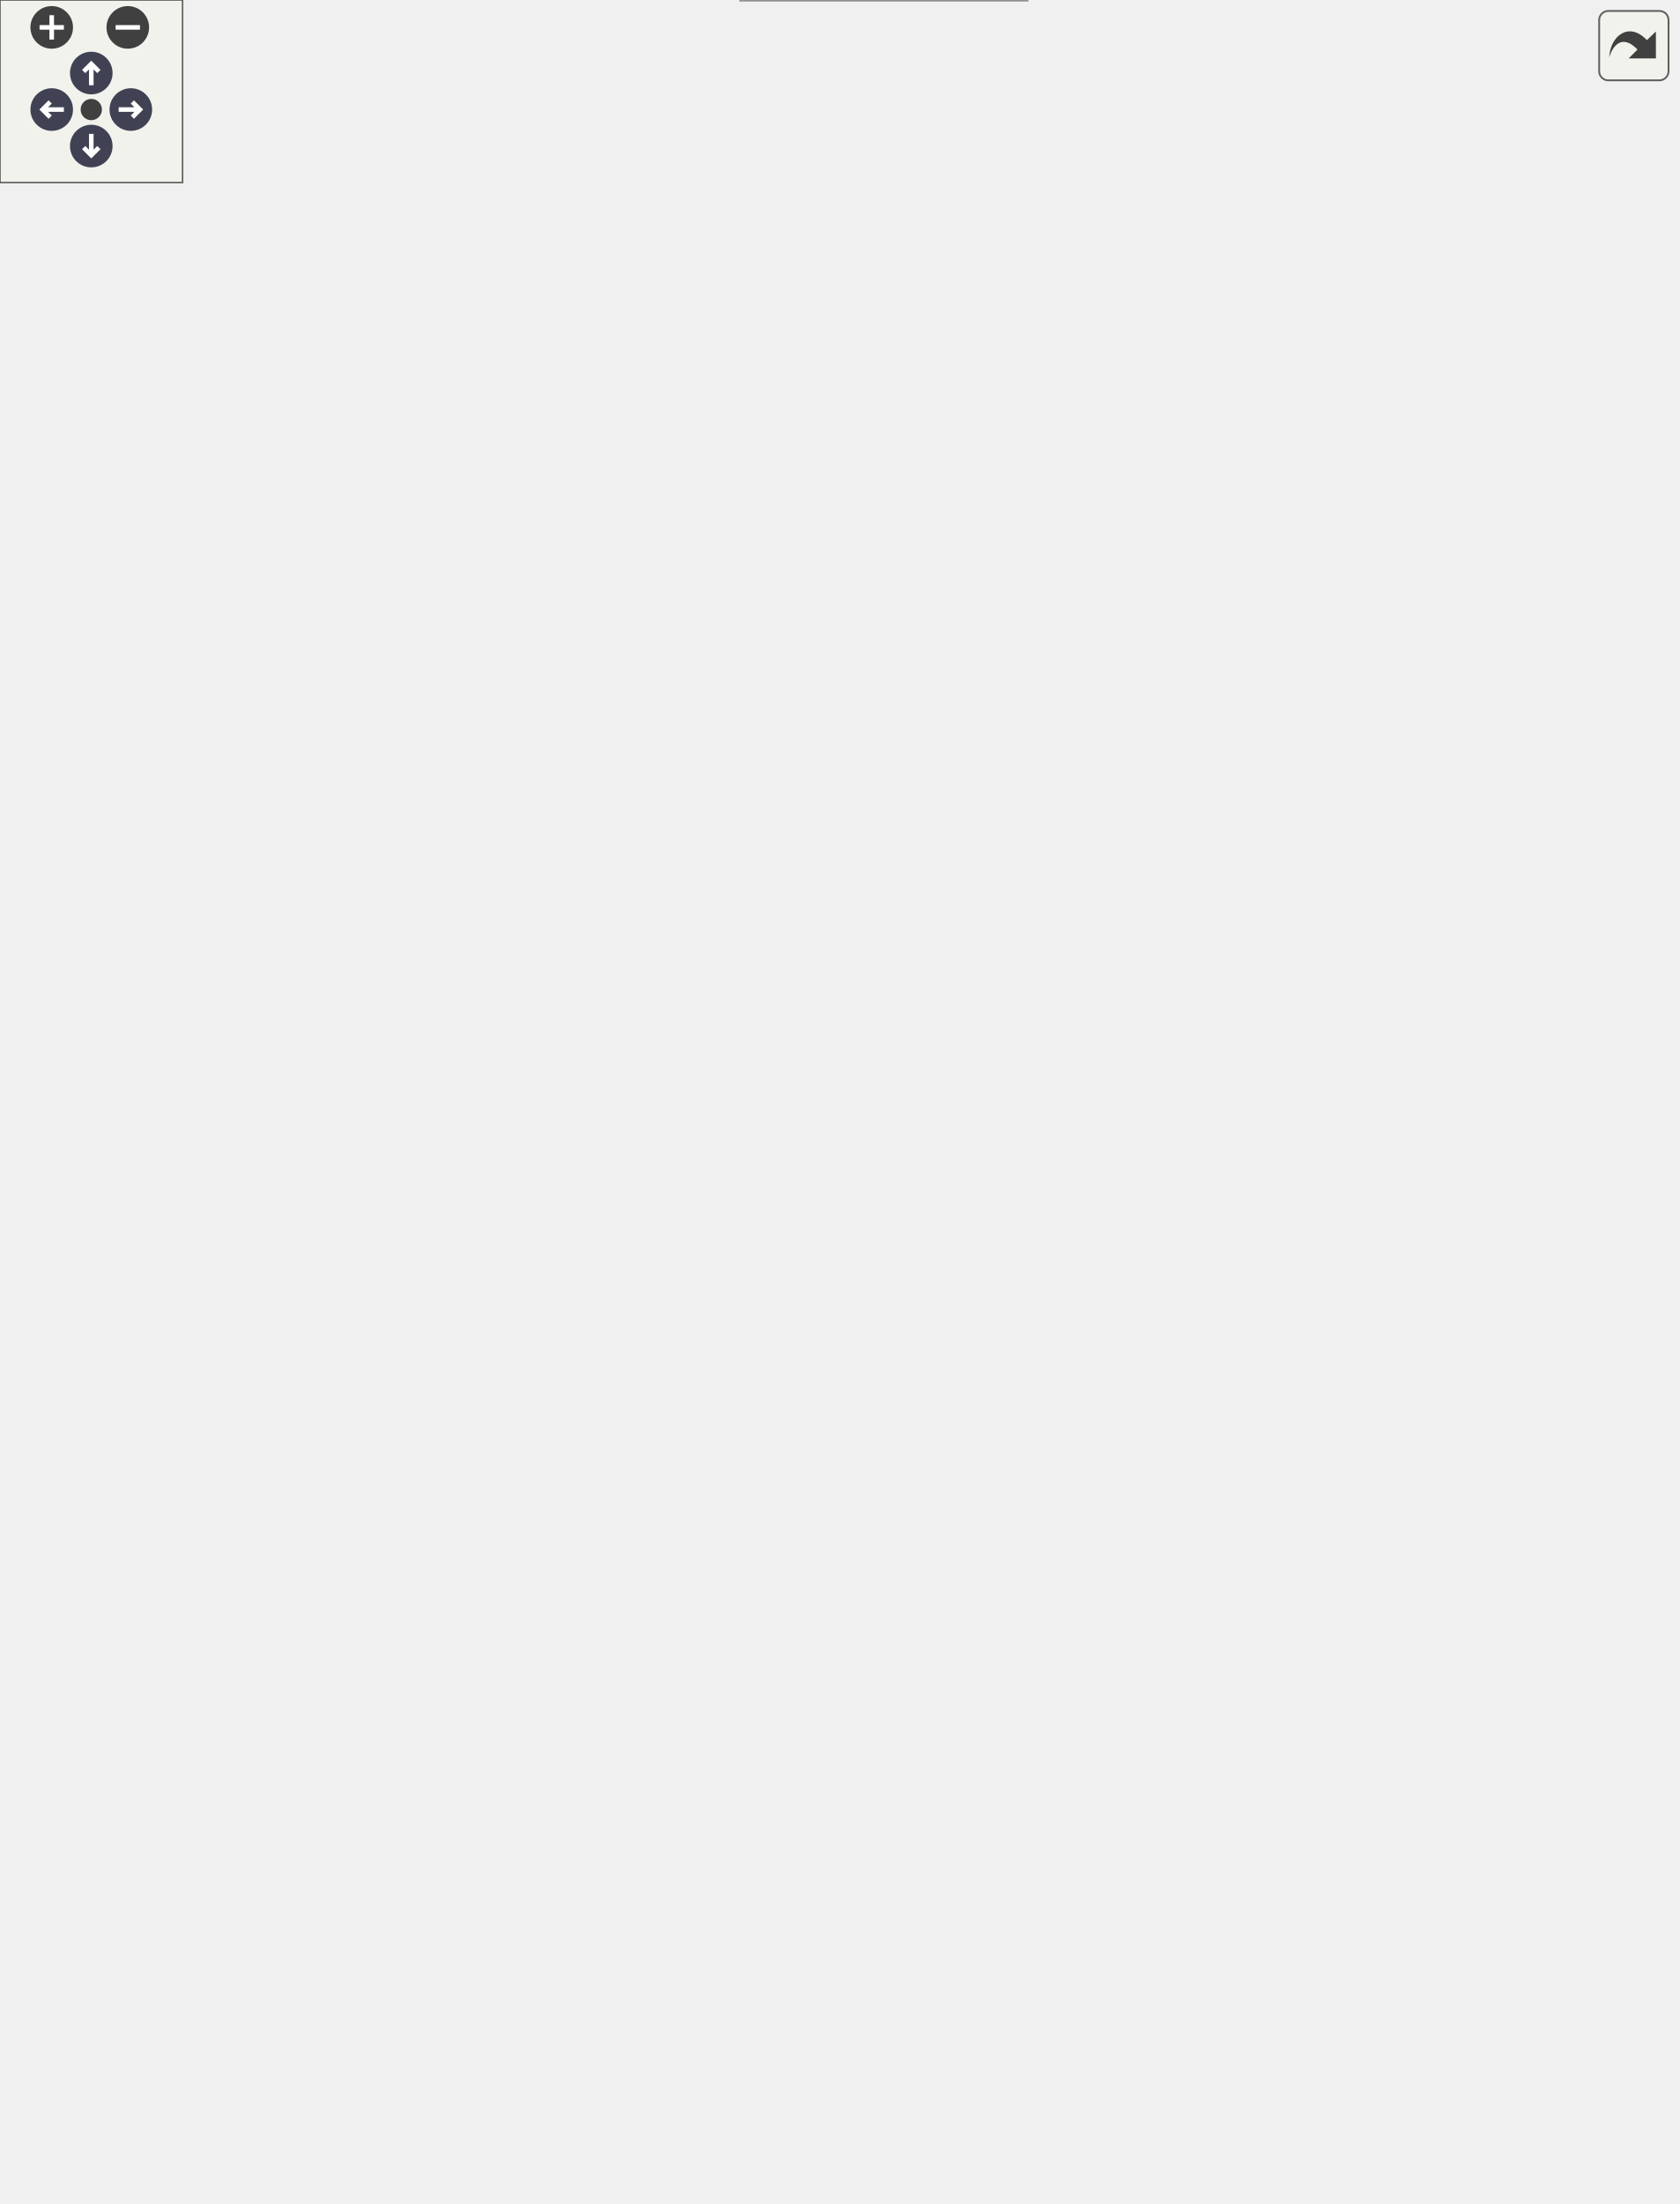
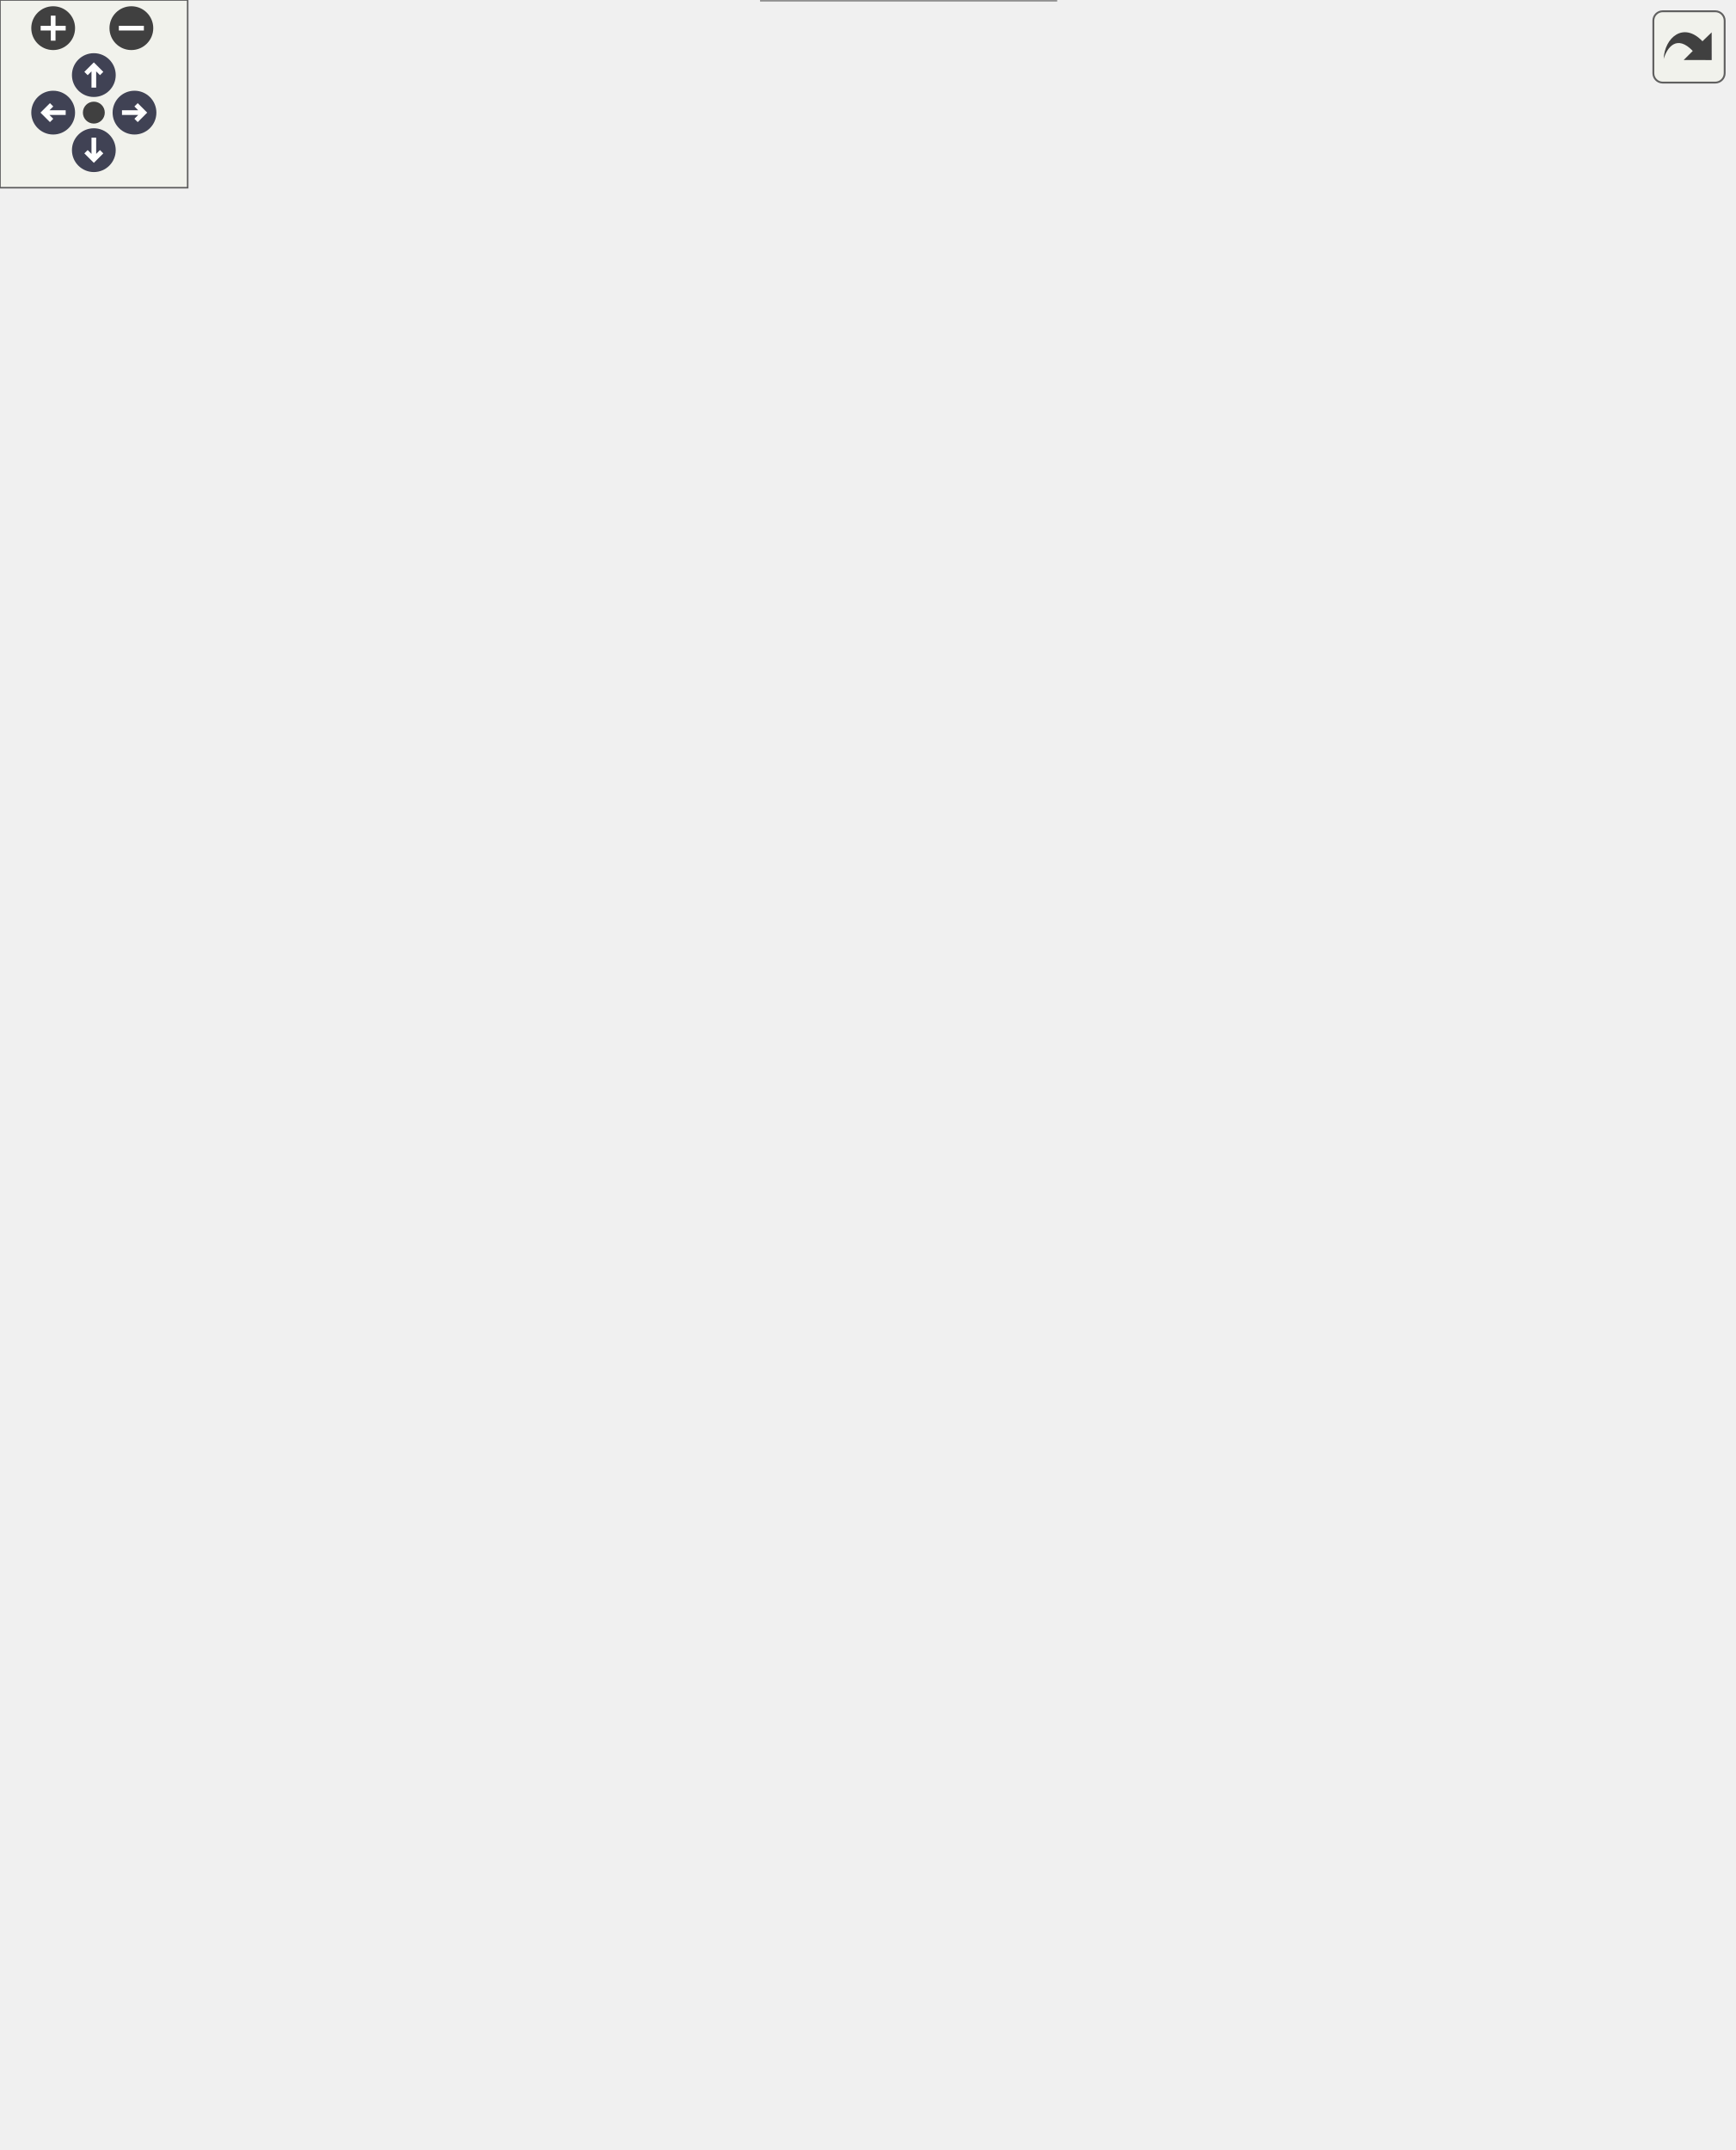
<svg xmlns="http://www.w3.org/2000/svg" xmlns:xlink="http://www.w3.org/1999/xlink" id="main" version="1.1" xml:space="preserve">
  <style type="text/css">
.node, .edge {opacity: 0.7;}
.node.selected, .edge.selected {opacity: 1;}
.edge:hover path { stroke: red; }
.edge:hover polygon { stroke: red; fill: red; }
</style>
  <defs>
    <circle id="rim" cx="0" cy="0" r="7" />
    <circle id="rim2" cx="0" cy="0" r="3.5" />
    <g id="zoomPlus">
      <use xlink:href="#rim" fill="#404040">
        <set attributeName="fill" to="#808080" begin="zoomplus.mouseover" end="zoomplus.mouseout" />
      </use>
      <path d="M-4,0h8M0,-4v8" fill="none" stroke="white" stroke-width="1.5" pointer-events="none" />
    </g>
    <g id="zoomMin">
      <use xlink:href="#rim" fill="#404040">
        <set attributeName="fill" to="#808080" begin="zoomminus.mouseover" end="zoomminus.mouseout" />
      </use>
      <path d="M-4,0h8" fill="none" stroke="white" stroke-width="1.5" pointer-events="none" />
    </g>
    <g id="arrowUp" transform="translate(30 24)">
      <use xlink:href="#rim" />
      <path pointer-events="none" fill="none" stroke="white" stroke-width="1.5" d="M0,-3.0v7 M-2.5,-0.5L0,-3.0L2.5,-0.5" />
    </g>
    <g id="arrowRight" transform="rotate(90) translate(36 -43)">
      <use xlink:href="#rim" />
      <path pointer-events="none" fill="none" stroke="white" stroke-width="1.5" d="M0,-3.0v7 M-2.5,-0.5L0,-3.0L2.5,-0.5" />
    </g>
    <g id="arrowDown" transform="rotate(180) translate(-30 -48)">
      <use xlink:href="#rim" />
      <path pointer-events="none" fill="none" stroke="white" stroke-width="1.5" d="M0,-3.0v7 M-2.5,-0.5L0,-3.0L2.5,-0.5" />
    </g>
    <g id="arrowLeft" transform="rotate(270) translate(-36 17)">
      <use xlink:href="#rim" />
      <path pointer-events="none" fill="none" stroke="white" stroke-width="1.5" d="M0,-3.0v7 M-2.5,-0.5L0,-3.0L2.5,-0.5" />
    </g>
    <g id="resetDef">
      <use xlink:href="#rim2" fill="#404040">
        <set attributeName="fill" to="#808080" begin="reset.mouseover" end="reset.mouseout" />
      </use>
    </g>
  </defs>
  <svg id="graph" class="graph">
    <g id="viewport">
      <g id="Node000001" class="node">
        <g id="a_Node000001">
          <a xlink:title="Maps data using a consistent constraint.">
-             <polygon fill="#999999" stroke="#666666" points="179,-357.5 0,-357.5 0,-327.5 179,-327.5 179,-357.5" />
-             <text text-anchor="start" x="8" y="-345.5" font-family="Helvetica,sans-Serif" font-size="10.00">precice::mapping::Radial</text>
-             <text text-anchor="middle" x="89.5" y="-334.5" font-family="Helvetica,sans-Serif" font-size="10.00">BasisFctMapping::mapConsistent</text>
+             <polygon fill="#999999" stroke="#666666" points="179,-344.5 0,-344.5 0,-314.5 179,-314.5 179,-344.5" />
+             <text text-anchor="start" x="8" y="-332.5" font-family="Helvetica,sans-Serif" font-size="10.00">precice::mapping::Radial</text>
+             <text text-anchor="middle" x="89.5" y="-321.5" font-family="Helvetica,sans-Serif" font-size="10.00">BasisFctMapping::mapConsistent</text>
          </a>
        </g>
      </g>
      <g id="Node000002" class="node">
        <g id="a_Node000002">
          <a xlink:href="classprecice_1_1utils_1_1IntraComm.html#a557db722e7bfe5d237d0e7ed51851a44" target="_top" xlink:title="Returns an iterable range over salve ranks [1, _size)">
-             <polygon fill="white" stroke="#666666" points="360.5,-663.5 220.5,-663.5 220.5,-633.5 360.5,-633.5 360.5,-663.5" />
-             <text text-anchor="start" x="228.5" y="-651.5" font-family="Helvetica,sans-Serif" font-size="10.00">precice::utils::IntraComm</text>
-             <text text-anchor="middle" x="290.5" y="-640.5" font-family="Helvetica,sans-Serif" font-size="10.00">::allSecondaryRanks</text>
+             <polygon fill="white" stroke="#666666" points="360.5,-626.5 220.5,-626.5 220.5,-596.5 360.5,-596.5 360.5,-626.5" />
+             <text text-anchor="start" x="228.5" y="-614.5" font-family="Helvetica,sans-Serif" font-size="10.00">precice::utils::IntraComm</text>
+             <text text-anchor="middle" x="290.5" y="-603.5" font-family="Helvetica,sans-Serif" font-size="10.00">::allSecondaryRanks</text>
          </a>
        </g>
      </g>
      <g id="edge1_Node000001_Node000002" class="edge">
        <g id="a_edge1_Node000001_Node000002">
          <a xlink:title=" ">
-             <path fill="none" stroke="#63b8ff" d="M92.74,-357.57C100.5,-404.32 130.51,-548.38 215,-624.5 216.32,-625.69 217.7,-626.82 219.12,-627.89" />
-             <polygon fill="#63b8ff" stroke="#63b8ff" points="217.48,-630.99 227.78,-633.45 221.26,-625.1 217.48,-630.99" />
+             <path fill="none" stroke="#63b8ff" d="M93.42,-344.54C102.76,-388.62 136.05,-518.75 215,-587.5 216.34,-588.67 217.73,-589.77 219.18,-590.83" />
+             <polygon fill="#63b8ff" stroke="#63b8ff" points="217.58,-593.96 227.91,-596.31 221.3,-588.03 217.58,-593.96" />
          </a>
        </g>
      </g>
      <g id="Node000003" class="node">
        <g id="a_Node000003">
          <a target="_parent" xlink:href="http://en.cppreference.com/w/cpp/container/vector/at.html#" xlink:title=" ">
-             <polygon fill="white" stroke="#666666" points="332.5,-615 248.5,-615 248.5,-596 332.5,-596 332.5,-615" />
-             <text text-anchor="middle" x="290.5" y="-603" font-family="Helvetica,sans-Serif" font-size="10.00">std::vector::at</text>
+             <polygon fill="white" stroke="#666666" points="332.5,-578 248.5,-578 248.5,-559 332.5,-559 332.5,-578" />
+             <text text-anchor="middle" x="290.5" y="-566" font-family="Helvetica,sans-Serif" font-size="10.00">std::vector::at</text>
          </a>
        </g>
      </g>
      <g id="edge2_Node000001_Node000003" class="edge">
        <g id="a_edge2_Node000001_Node000003">
          <a xlink:title=" ">
-             <path fill="none" stroke="#63b8ff" d="M93.57,-357.68C103.13,-400.9 136.58,-525.52 215,-587.5 221.83,-592.9 230.03,-596.71 238.46,-599.4" />
-             <polygon fill="#63b8ff" stroke="#63b8ff" points="237.82,-602.85 248.39,-602.06 239.64,-596.09 237.82,-602.85" />
+             <path fill="none" stroke="#63b8ff" d="M94.45,-344.65C105.76,-384.96 142.29,-495.52 215,-550.5 221.87,-555.69 230.02,-559.41 238.37,-562.06" />
+             <polygon fill="#63b8ff" stroke="#63b8ff" points="237.63,-565.49 248.2,-564.72 239.46,-558.73 237.63,-565.49" />
          </a>
        </g>
      </g>
      <g id="Node000004" class="node">
        <g id="a_Node000004">
          <a target="_parent" xlink:href="http://en.cppreference.com/w/cpp/container/vector/begin.html#" xlink:title=" ">
-             <polygon fill="white" stroke="#666666" points="341,-578 240,-578 240,-559 341,-559 341,-578" />
-             <text text-anchor="middle" x="290.5" y="-566" font-family="Helvetica,sans-Serif" font-size="10.00">std::vector::begin</text>
+             <polygon fill="white" stroke="#666666" points="341,-541 240,-541 240,-522 341,-522 341,-541" />
+             <text text-anchor="middle" x="290.5" y="-529" font-family="Helvetica,sans-Serif" font-size="10.00">std::vector::begin</text>
          </a>
        </g>
      </g>
      <g id="edge3_Node000001_Node000004" class="edge">
        <g id="a_edge3_Node000001_Node000004">
          <a xlink:title=" ">
-             <path fill="none" stroke="#63b8ff" d="M94.99,-357.61C107.29,-396.25 145.33,-499.25 215,-550.5 219.56,-553.85 224.65,-556.59 229.98,-558.82" />
-             <polygon fill="#63b8ff" stroke="#63b8ff" points="229.17,-562.24 239.77,-562.31 231.53,-555.65 229.17,-562.24" />
+             <path fill="none" stroke="#63b8ff" d="M96.24,-344.68C110.48,-380.2 150.98,-469.09 215,-513.5 219.58,-516.68 224.65,-519.29 229.94,-521.45" />
+             <polygon fill="#63b8ff" stroke="#63b8ff" points="229.02,-524.84 239.62,-524.86 231.35,-518.24 229.02,-524.84" />
          </a>
        </g>
      </g>
      <g id="Node000005" class="node">
        <g id="a_Node000005">
          <a target="_parent" xlink:href="http://en.cppreference.com/w/cpp/algorithm/copy.html#" xlink:title=" ">
-             <polygon fill="white" stroke="#666666" points="321,-541 260,-541 260,-522 321,-522 321,-541" />
-             <text text-anchor="middle" x="290.5" y="-529" font-family="Helvetica,sans-Serif" font-size="10.00">std::copy</text>
+             <polygon fill="white" stroke="#666666" points="321,-504 260,-504 260,-485 321,-485 321,-504" />
+             <text text-anchor="middle" x="290.5" y="-492" font-family="Helvetica,sans-Serif" font-size="10.00">std::copy</text>
          </a>
        </g>
      </g>
      <g id="edge4_Node000001_Node000005" class="edge">
        <g id="a_edge4_Node000001_Node000005">
          <a xlink:title=" ">
-             <path fill="none" stroke="#63b8ff" d="M97,-357.61C112.3,-391.27 153.94,-472.68 215,-513.5 225.18,-520.31 237.67,-524.55 249.49,-527.18" />
-             <polygon fill="#63b8ff" stroke="#63b8ff" points="249.16,-530.68 259.64,-529.11 250.47,-523.81 249.16,-530.68" />
+             <path fill="none" stroke="#63b8ff" d="M98.88,-344.73C116.31,-374.9 159.49,-442.27 215,-476.5 225.42,-482.93 237.98,-487.06 249.79,-489.72" />
+             <polygon fill="#63b8ff" stroke="#63b8ff" points="249.42,-493.21 259.91,-491.69 250.76,-486.34 249.42,-493.21" />
          </a>
        </g>
      </g>
      <g id="Node000006" class="node">
        <g id="a_Node000006">
          <a target="_parent" xlink:href="http://en.cppreference.com/w/cpp/container/vector/data.html#" xlink:title=" ">
-             <polygon fill="white" stroke="#666666" points="338.5,-504 242.5,-504 242.5,-485 338.5,-485 338.5,-504" />
-             <text text-anchor="middle" x="290.5" y="-492" font-family="Helvetica,sans-Serif" font-size="10.00">std::vector::data</text>
+             <polygon fill="white" stroke="#666666" points="338.5,-467 242.5,-467 242.5,-448 338.5,-448 338.5,-467" />
+             <text text-anchor="middle" x="290.5" y="-455" font-family="Helvetica,sans-Serif" font-size="10.00">std::vector::data</text>
          </a>
        </g>
      </g>
      <g id="edge5_Node000001_Node000006" class="edge">
        <g id="a_edge5_Node000001_Node000006">
          <a xlink:title=" ">
-             <path fill="none" stroke="#63b8ff" d="M100.09,-357.66C118.66,-385.72 162.38,-445.7 215,-476.5 220.43,-479.68 226.39,-482.29 232.5,-484.45" />
-             <polygon fill="#63b8ff" stroke="#63b8ff" points="231.59,-487.83 242.18,-487.47 233.68,-481.15 231.59,-487.83" />
+             <path fill="none" stroke="#63b8ff" d="M103,-344.5C123.73,-368.38 167.68,-414.84 215,-439.5 220.5,-442.36 226.46,-444.78 232.54,-446.82" />
+             <polygon fill="#63b8ff" stroke="#63b8ff" points="231.55,-450.18 242.14,-449.73 233.58,-443.48 231.55,-450.18" />
          </a>
        </g>
      </g>
      <g id="Node000007" class="node">
        <g id="a_Node000007">
          <a target="_parent" xlink:href="http://en.cppreference.com/w/cpp/container/vector/end.html#" xlink:title=" ">
-             <polygon fill="white" stroke="#666666" points="336.5,-467 244.5,-467 244.5,-448 336.5,-448 336.5,-467" />
-             <text text-anchor="middle" x="290.5" y="-455" font-family="Helvetica,sans-Serif" font-size="10.00">std::vector::end</text>
+             <polygon fill="white" stroke="#666666" points="336.5,-430 244.5,-430 244.5,-411 336.5,-411 336.5,-430" />
+             <text text-anchor="middle" x="290.5" y="-418" font-family="Helvetica,sans-Serif" font-size="10.00">std::vector::end</text>
          </a>
        </g>
      </g>
      <g id="edge6_Node000001_Node000007" class="edge">
        <g id="a_edge6_Node000001_Node000007">
          <a xlink:title=" ">
-             <path fill="none" stroke="#63b8ff" d="M105.59,-357.52C127.71,-378.69 171.08,-417.1 215,-438.5 221.13,-441.48 227.77,-444.03 234.49,-446.2" />
-             <polygon fill="#63b8ff" stroke="#63b8ff" points="233.74,-449.63 244.33,-449.12 235.73,-442.92 233.74,-449.63" />
+             <path fill="none" stroke="#63b8ff" d="M112.49,-344.72C136.65,-360.84 177.08,-386.04 215,-401.5 221.23,-404.04 227.89,-406.31 234.58,-408.33" />
+             <polygon fill="#63b8ff" stroke="#63b8ff" points="233.76,-411.74 244.34,-411.1 235.68,-405 233.76,-411.74" />
          </a>
        </g>
      </g>
      <g id="Node000008" class="node">
        <g id="a_Node000008">
          <a xlink:href="classprecice_1_1utils_1_1IntraComm.html#ad45fca6e5adf1b476ddb74f3f53e750c" target="_top" xlink:title="Intra-participant communication.">
-             <polygon fill="white" stroke="#666666" points="360.5,-429.5 220.5,-429.5 220.5,-399.5 360.5,-399.5 360.5,-429.5" />
-             <text text-anchor="start" x="228.5" y="-417.5" font-family="Helvetica,sans-Serif" font-size="10.00">precice::utils::IntraComm</text>
-             <text text-anchor="middle" x="290.5" y="-406.5" font-family="Helvetica,sans-Serif" font-size="10.00">::getCommunication</text>
+             <polygon fill="white" stroke="#666666" points="360.5,-392.5 220.5,-392.5 220.5,-362.5 360.5,-362.5 360.5,-392.5" />
+             <text text-anchor="start" x="228.5" y="-380.5" font-family="Helvetica,sans-Serif" font-size="10.00">precice::utils::IntraComm</text>
+             <text text-anchor="middle" x="290.5" y="-369.5" font-family="Helvetica,sans-Serif" font-size="10.00">::getCommunication</text>
          </a>
        </g>
      </g>
      <g id="edge7_Node000001_Node000008" class="edge">
        <g id="a_edge7_Node000001_Node000008">
          <a xlink:title=" ">
-             <path fill="none" stroke="#63b8ff" d="M127.89,-357.55C152.51,-367.3 185.52,-380.08 215,-390.5 220.42,-392.42 226.08,-394.35 231.75,-396.25" />
-             <polygon fill="#63b8ff" stroke="#63b8ff" points="230.68,-399.58 241.28,-399.4 232.88,-392.94 230.68,-399.58" />
+             <path fill="none" stroke="#63b8ff" d="M152.92,-344.56C173.39,-349.49 196.3,-355.02 217.42,-360.11" />
+             <polygon fill="#63b8ff" stroke="#63b8ff" points="216.76,-363.56 227.3,-362.5 218.4,-356.75 216.76,-363.56" />
          </a>
        </g>
      </g>
      <g id="Node000009" class="node">
        <g id="a_Node000009">
          <a xlink:href="classprecice_1_1mapping_1_1RadialBasisFctMapping.html#ae719b553a4ef40477beb2ed223201d12" target="_top" xlink:title="name of the rbf mapping">
-             <polygon fill="white" stroke="#666666" points="366,-381.5 215,-381.5 215,-351.5 366,-351.5 366,-381.5" />
-             <text text-anchor="start" x="223" y="-369.5" font-family="Helvetica,sans-Serif" font-size="10.00">precice::mapping::Radial</text>
-             <text text-anchor="middle" x="290.5" y="-358.5" font-family="Helvetica,sans-Serif" font-size="10.00">BasisFctMapping::getName</text>
+             <polygon fill="white" stroke="#666666" points="366,-344.5 215,-344.5 215,-314.5 366,-314.5 366,-344.5" />
+             <text text-anchor="start" x="223" y="-332.5" font-family="Helvetica,sans-Serif" font-size="10.00">precice::mapping::Radial</text>
+             <text text-anchor="middle" x="290.5" y="-321.5" font-family="Helvetica,sans-Serif" font-size="10.00">BasisFctMapping::getName</text>
          </a>
        </g>
      </g>
      <g id="edge8_Node000001_Node000009" class="edge">
        <g id="a_edge8_Node000001_Node000009">
          <a xlink:title=" ">
-             <path fill="none" stroke="#63b8ff" d="M179.23,-353.2C187.71,-354.22 196.29,-355.26 204.72,-356.28" />
-             <polygon fill="#63b8ff" stroke="#63b8ff" points="204.57,-359.78 214.92,-357.51 205.41,-352.83 204.57,-359.78" />
-           </a>
-         </g>
-       </g>
-       <g id="Node000010" class="node">
-         <g id="a_Node000010">
+             <path fill="none" stroke="#63b8ff" d="M179.23,-329.5C187.71,-329.5 196.29,-329.5 204.72,-329.5" />
+             <polygon fill="#63b8ff" stroke="#63b8ff" points="204.92,-333 214.92,-329.5 204.92,-326 204.92,-333" />
+           </a>
+         </g>
+       </g>
+       <g id="Node000011" class="node">
+         <g id="a_Node000011">
          <a xlink:href="classprecice_1_1mapping_1_1Mapping.html#aeea2d39f5e6ce0eaa97ebe436ff89991" target="_top" xlink:title="Checks whether the mapping has the given constraint or not.">
-             <polygon fill="white" stroke="#666666" points="365,-333.5 216,-333.5 216,-303.5 365,-303.5 365,-333.5" />
-             <text text-anchor="start" x="224" y="-321.5" font-family="Helvetica,sans-Serif" font-size="10.00">precice::mapping::Mapping</text>
-             <text text-anchor="middle" x="290.5" y="-310.5" font-family="Helvetica,sans-Serif" font-size="10.00">::hasConstraint</text>
-           </a>
-         </g>
-       </g>
-       <g id="edge9_Node000001_Node000010" class="edge">
-         <g id="a_edge9_Node000001_Node000010">
-           <a xlink:title=" ">
-             <path fill="none" stroke="#63b8ff" d="M179.23,-331.8C188.02,-330.74 196.93,-329.66 205.67,-328.61" />
-             <polygon fill="#63b8ff" stroke="#63b8ff" points="206.32,-332.06 215.83,-327.38 205.48,-325.11 206.32,-332.06" />
-           </a>
-         </g>
-       </g>
-       <g id="Node000012" class="node">
-         <g id="a_Node000012">
-           <a xlink:href="classprecice_1_1mapping_1_1Mapping.html#a61c3c55af467ada2bdd735efa0f960e4" target="_top" xlink:title="Returns pointer to input mesh.">
-             <polygon fill="white" stroke="#666666" points="365,-285.5 216,-285.5 216,-255.5 365,-255.5 365,-285.5" />
-             <text text-anchor="start" x="224" y="-273.5" font-family="Helvetica,sans-Serif" font-size="10.00">precice::mapping::Mapping</text>
-             <text text-anchor="middle" x="290.5" y="-262.5" font-family="Helvetica,sans-Serif" font-size="10.00">::input</text>
-           </a>
-         </g>
-       </g>
-       <g id="edge11_Node000001_Node000012" class="edge">
-         <g id="a_edge11_Node000001_Node000012">
-           <a xlink:title=" ">
-             <path fill="none" stroke="#63b8ff" d="M127.89,-327.45C152.51,-317.7 185.52,-304.92 215,-294.5 220.42,-292.58 226.08,-290.65 231.75,-288.75" />
-             <polygon fill="#63b8ff" stroke="#63b8ff" points="232.88,-292.06 241.28,-285.6 230.68,-285.42 232.88,-292.06" />
+             <polygon fill="white" stroke="#666666" points="365,-296.5 216,-296.5 216,-266.5 365,-266.5 365,-296.5" />
+             <text text-anchor="start" x="224" y="-284.5" font-family="Helvetica,sans-Serif" font-size="10.00">precice::mapping::Mapping</text>
+             <text text-anchor="middle" x="290.5" y="-273.5" font-family="Helvetica,sans-Serif" font-size="10.00">::hasConstraint</text>
+           </a>
+         </g>
+       </g>
+       <g id="edge10_Node000001_Node000011" class="edge">
+         <g id="a_edge10_Node000001_Node000011">
+           <a xlink:title=" ">
+             <path fill="none" stroke="#63b8ff" d="M152.92,-314.44C173.39,-309.51 196.3,-303.98 217.42,-298.89" />
+             <polygon fill="#63b8ff" stroke="#63b8ff" points="218.4,-302.25 227.3,-296.5 216.76,-295.44 218.4,-302.25" />
          </a>
        </g>
      </g>
      <g id="Node000013" class="node">
        <g id="a_Node000013">
-           <a xlink:href="classprecice_1_1utils_1_1IntraComm.html#a3e69605ac1a3f9f8c82471ba52624f5d" target="_top" xlink:title="True if this process is running the primary rank.">
-             <polygon fill="white" stroke="#666666" points="360.5,-237.5 220.5,-237.5 220.5,-207.5 360.5,-207.5 360.5,-237.5" />
-             <text text-anchor="start" x="228.5" y="-225.5" font-family="Helvetica,sans-Serif" font-size="10.00">precice::utils::IntraComm</text>
-             <text text-anchor="middle" x="290.5" y="-214.5" font-family="Helvetica,sans-Serif" font-size="10.00">::isPrimary</text>
+           <a xlink:href="classprecice_1_1mapping_1_1Mapping.html#a61c3c55af467ada2bdd735efa0f960e4" target="_top" xlink:title="Returns pointer to input mesh.">
+             <polygon fill="white" stroke="#666666" points="365,-248.5 216,-248.5 216,-218.5 365,-218.5 365,-248.5" />
+             <text text-anchor="start" x="224" y="-236.5" font-family="Helvetica,sans-Serif" font-size="10.00">precice::mapping::Mapping</text>
+             <text text-anchor="middle" x="290.5" y="-225.5" font-family="Helvetica,sans-Serif" font-size="10.00">::input</text>
          </a>
        </g>
      </g>
      <g id="edge12_Node000001_Node000013" class="edge">
        <g id="a_edge12_Node000001_Node000013">
          <a xlink:title=" ">
-             <path fill="none" stroke="#63b8ff" d="M106.16,-327.49C128.61,-306.69 172,-269.12 215,-246.5 218.49,-244.67 222.14,-242.94 225.87,-241.32" />
-             <polygon fill="#63b8ff" stroke="#63b8ff" points="227.32,-244.51 235.28,-237.52 224.7,-238.02 227.32,-244.51" />
+             <path fill="none" stroke="#63b8ff" d="M113.13,-314.44C137.5,-298.69 177.8,-274.02 215,-257.5 219.16,-255.65 223.52,-253.87 227.93,-252.18" />
+             <polygon fill="#63b8ff" stroke="#63b8ff" points="229.48,-255.34 237.67,-248.62 227.07,-248.77 229.48,-255.34" />
          </a>
        </g>
      </g>
      <g id="Node000014" class="node">
        <g id="a_Node000014">
-           <a xlink:href="classprecice_1_1utils_1_1IntraComm.html#abde303b11e46851ae65dca65ef06daad" target="_top" xlink:title="True if this process is running a secondary rank.">
-             <polygon fill="white" stroke="#666666" points="360.5,-189.5 220.5,-189.5 220.5,-159.5 360.5,-159.5 360.5,-189.5" />
-             <text text-anchor="start" x="228.5" y="-177.5" font-family="Helvetica,sans-Serif" font-size="10.00">precice::utils::IntraComm</text>
-             <text text-anchor="middle" x="290.5" y="-166.5" font-family="Helvetica,sans-Serif" font-size="10.00">::isSecondary</text>
+           <a xlink:href="classprecice_1_1utils_1_1IntraComm.html#a3e69605ac1a3f9f8c82471ba52624f5d" target="_top" xlink:title="True if this process is running the primary rank.">
+             <polygon fill="white" stroke="#666666" points="360.5,-200.5 220.5,-200.5 220.5,-170.5 360.5,-170.5 360.5,-200.5" />
+             <text text-anchor="start" x="228.5" y="-188.5" font-family="Helvetica,sans-Serif" font-size="10.00">precice::utils::IntraComm</text>
+             <text text-anchor="middle" x="290.5" y="-177.5" font-family="Helvetica,sans-Serif" font-size="10.00">::isPrimary</text>
          </a>
        </g>
      </g>
      <g id="edge13_Node000001_Node000014" class="edge">
        <g id="a_edge13_Node000001_Node000014">
          <a xlink:title=" ">
-             <path fill="none" stroke="#63b8ff" d="M99.46,-327.48C117.61,-298.34 161.54,-233.89 215,-198.5 217.39,-196.92 219.89,-195.43 222.47,-194.04" />
-             <polygon fill="#63b8ff" stroke="#63b8ff" points="224.03,-197.18 231.49,-189.66 220.96,-190.88 224.03,-197.18" />
+             <path fill="none" stroke="#63b8ff" d="M102.26,-314.33C122.6,-289.07 166.83,-238.33 215,-209.5 217.8,-207.83 220.73,-206.25 223.74,-204.78" />
+             <polygon fill="#63b8ff" stroke="#63b8ff" points="225.26,-207.93 232.96,-200.65 222.4,-201.54 225.26,-207.93" />
          </a>
        </g>
      </g>
      <g id="Node000015" class="node">
        <g id="a_Node000015">
-           <a xlink:href="classprecice_1_1mapping_1_1Mapping.html#a07a71a54b71eda6d54510c94fb188e70" target="_top" xlink:title="Returns pointer to output mesh.">
-             <polygon fill="white" stroke="#666666" points="365,-141.5 216,-141.5 216,-111.5 365,-111.5 365,-141.5" />
-             <text text-anchor="start" x="224" y="-129.5" font-family="Helvetica,sans-Serif" font-size="10.00">precice::mapping::Mapping</text>
-             <text text-anchor="middle" x="290.5" y="-118.5" font-family="Helvetica,sans-Serif" font-size="10.00">::output</text>
+           <a xlink:href="classprecice_1_1utils_1_1IntraComm.html#abde303b11e46851ae65dca65ef06daad" target="_top" xlink:title="True if this process is running a secondary rank.">
+             <polygon fill="white" stroke="#666666" points="360.5,-152.5 220.5,-152.5 220.5,-122.5 360.5,-122.5 360.5,-152.5" />
+             <text text-anchor="start" x="228.5" y="-140.5" font-family="Helvetica,sans-Serif" font-size="10.00">precice::utils::IntraComm</text>
+             <text text-anchor="middle" x="290.5" y="-129.5" font-family="Helvetica,sans-Serif" font-size="10.00">::isSecondary</text>
          </a>
        </g>
      </g>
      <g id="edge14_Node000001_Node000015" class="edge">
        <g id="a_edge14_Node000001_Node000015">
          <a xlink:title=" ">
-             <path fill="none" stroke="#63b8ff" d="M96.17,-327.26C110.4,-291.08 151.13,-199.42 215,-150.5 216.8,-149.12 218.68,-147.83 220.62,-146.6" />
-             <polygon fill="#63b8ff" stroke="#63b8ff" points="222.43,-149.59 229.48,-141.68 219.04,-143.47 222.43,-149.59" />
+             <path fill="none" stroke="#63b8ff" d="M97.54,-314.49C113.63,-281.77 156.3,-203.61 215,-161.5 217.08,-160.01 219.25,-158.61 221.5,-157.29" />
+             <polygon fill="#63b8ff" stroke="#63b8ff" points="223.21,-160.35 230.46,-152.62 219.97,-154.14 223.21,-160.35" />
          </a>
        </g>
      </g>
      <g id="Node000016" class="node">
        <g id="a_Node000016">
-           <a target="_parent" xlink:href="http://en.cppreference.com/w/cpp/container/vector/push_back.html#" xlink:title=" ">
-             <polygon fill="white" stroke="#666666" points="353.5,-93 227.5,-93 227.5,-74 353.5,-74 353.5,-93" />
-             <text text-anchor="middle" x="290.5" y="-81" font-family="Helvetica,sans-Serif" font-size="10.00">std::vector::push_back</text>
+           <a xlink:href="classprecice_1_1mapping_1_1Mapping.html#a07a71a54b71eda6d54510c94fb188e70" target="_top" xlink:title="Returns pointer to output mesh.">
+             <polygon fill="white" stroke="#666666" points="365,-104.5 216,-104.5 216,-74.5 365,-74.5 365,-104.5" />
+             <text text-anchor="start" x="224" y="-92.5" font-family="Helvetica,sans-Serif" font-size="10.00">precice::mapping::Mapping</text>
+             <text text-anchor="middle" x="290.5" y="-81.5" font-family="Helvetica,sans-Serif" font-size="10.00">::output</text>
          </a>
        </g>
      </g>
      <g id="edge15_Node000001_Node000016" class="edge">
        <g id="a_edge15_Node000001_Node000016">
          <a xlink:title=" ">
-             <path fill="none" stroke="#63b8ff" d="M93.78,-327.37C103.81,-284.86 138.16,-163.5 215,-102.5 217.3,-100.67 219.76,-99.02 222.33,-97.52" />
-             <polygon fill="#63b8ff" stroke="#63b8ff" points="224.03,-100.59 231.44,-93.01 220.92,-94.31 224.03,-100.59" />
+             <path fill="none" stroke="#63b8ff" d="M94.96,-314.41C107.3,-275.26 145.66,-169.55 215,-113.5 216.59,-112.22 218.24,-111.01 219.95,-109.86" />
+             <polygon fill="#63b8ff" stroke="#63b8ff" points="222.04,-112.69 228.92,-104.63 218.51,-106.64 222.04,-112.69" />
          </a>
        </g>
      </g>
      <g id="Node000017" class="node">
        <g id="a_Node000017">
-           <a target="_parent" xlink:href="http://en.cppreference.com/w/cpp/container/vector/resize.html#" xlink:title=" ">
-             <polygon fill="white" stroke="#666666" points="342.5,-56 238.5,-56 238.5,-37 342.5,-37 342.5,-56" />
-             <text text-anchor="middle" x="290.5" y="-44" font-family="Helvetica,sans-Serif" font-size="10.00">std::vector::resize</text>
+           <a target="_parent" xlink:href="http://en.cppreference.com/w/cpp/container/vector/push_back.html#" xlink:title=" ">
+             <polygon fill="white" stroke="#666666" points="353.5,-56 227.5,-56 227.5,-37 353.5,-37 353.5,-56" />
+             <text text-anchor="middle" x="290.5" y="-44" font-family="Helvetica,sans-Serif" font-size="10.00">std::vector::push_back</text>
          </a>
        </g>
      </g>
      <g id="edge16_Node000001_Node000017" class="edge">
        <g id="a_edge16_Node000001_Node000017">
          <a xlink:title=" ">
-             <path fill="none" stroke="#63b8ff" d="M92.63,-327.47C100.07,-280.86 129.24,-137.6 215,-65.5 219.21,-61.96 224.01,-59.06 229.08,-56.7" />
-             <polygon fill="#63b8ff" stroke="#63b8ff" points="230.43,-59.93 238.45,-52.99 227.86,-53.42 230.43,-59.93" />
+             <path fill="none" stroke="#63b8ff" d="M93.04,-314.2C101.43,-268.77 132.53,-133.55 215,-65.5 217.03,-63.83 219.18,-62.3 221.44,-60.9" />
+             <polygon fill="#63b8ff" stroke="#63b8ff" points="223.29,-63.88 230.54,-56.15 220.05,-57.68 223.29,-63.88" />
          </a>
        </g>
      </g>
      <g id="Node000018" class="node">
        <g id="a_Node000018">
          <a target="_parent" xlink:href="http://en.cppreference.com/w/cpp/container/vector/size.html#" xlink:title=" ">
            <polygon fill="white" stroke="#666666" points="337.5,-19 243.5,-19 243.5,0 337.5,0 337.5,-19" />
            <text text-anchor="middle" x="290.5" y="-7" font-family="Helvetica,sans-Serif" font-size="10.00">std::vector::size</text>
          </a>
        </g>
      </g>
      <g id="edge17_Node000001_Node000018" class="edge">
        <g id="a_edge17_Node000001_Node000018">
          <a xlink:title=" ">
-             <path fill="none" stroke="#63b8ff" d="M91.77,-327.33C96.86,-276.65 120.34,-111.78 215,-28.5 220.44,-23.71 226.93,-20.1 233.77,-17.38" />
-             <polygon fill="#63b8ff" stroke="#63b8ff" points="234.89,-20.7 243.26,-14.2 232.67,-14.06 234.89,-20.7" />
-           </a>
-         </g>
-       </g>
-       <g id="Node000011" class="node">
-         <g id="a_Node000011">
+             <path fill="none" stroke="#63b8ff" d="M92.01,-314.16C97.76,-264.44 122.84,-106.46 215,-27.5 220.36,-22.9 226.71,-19.44 233.39,-16.84" />
+             <polygon fill="#63b8ff" stroke="#63b8ff" points="234.92,-20.02 243.35,-13.61 232.76,-13.36 234.92,-20.02" />
+           </a>
+         </g>
+       </g>
+       <g id="Node000010" class="node">
+         <g id="a_Node000010">
+           <a xlink:href="namespaceprecice_1_1mapping.html#aa7b5a9c5ac35b5362282824077024bfc" target="_top" xlink:title=" ">
+             <polygon fill="white" stroke="#666666" points="554,-344.5 402,-344.5 402,-314.5 554,-314.5 554,-344.5" />
+             <text text-anchor="start" x="410" y="-332.5" font-family="Helvetica,sans-Serif" font-size="10.00">precice::mapping::getName</text>
+             <text text-anchor="middle" x="478" y="-321.5" font-family="Helvetica,sans-Serif" font-size="10.00">WithArgs</text>
+           </a>
+         </g>
+       </g>
+       <g id="edge9_Node000009_Node000010" class="edge">
+         <g id="a_edge9_Node000009_Node000010">
+           <a xlink:title=" ">
+             <path fill="none" stroke="#63b8ff" d="M366.15,-329.5C374.61,-329.5 383.29,-329.5 391.88,-329.5" />
+             <polygon fill="#63b8ff" stroke="#63b8ff" points="391.9,-333 401.9,-329.5 391.9,-326 391.9,-333" />
+           </a>
+         </g>
+       </g>
+       <g id="Node000012" class="node">
+         <g id="a_Node000012">
          <a xlink:href="classprecice_1_1mapping_1_1Mapping.html#a6afbd9aaac2ab09b078db271cfd977a1" target="_top" xlink:title="Returns the constraint (consistent/conservative) of the mapping.">
-             <polygon fill="white" stroke="#666666" points="551,-333.5 402,-333.5 402,-303.5 551,-303.5 551,-333.5" />
-             <text text-anchor="start" x="410" y="-321.5" font-family="Helvetica,sans-Serif" font-size="10.00">precice::mapping::Mapping</text>
-             <text text-anchor="middle" x="476.5" y="-310.5" font-family="Helvetica,sans-Serif" font-size="10.00">::getConstraint</text>
-           </a>
-         </g>
-       </g>
-       <g id="edge10_Node000010_Node000011" class="edge">
-         <g id="a_edge10_Node000010_Node000011">
-           <a xlink:title=" ">
-             <path fill="none" stroke="#63b8ff" d="M365.01,-318.5C373.82,-318.5 382.85,-318.5 391.78,-318.5" />
-             <polygon fill="#63b8ff" stroke="#63b8ff" points="391.8,-322 401.8,-318.5 391.8,-315 391.8,-322" />
+             <polygon fill="white" stroke="#666666" points="552.5,-296.5 403.5,-296.5 403.5,-266.5 552.5,-266.5 552.5,-296.5" />
+             <text text-anchor="start" x="411.5" y="-284.5" font-family="Helvetica,sans-Serif" font-size="10.00">precice::mapping::Mapping</text>
+             <text text-anchor="middle" x="478" y="-273.5" font-family="Helvetica,sans-Serif" font-size="10.00">::getConstraint</text>
+           </a>
+         </g>
+       </g>
+       <g id="edge11_Node000011_Node000012" class="edge">
+         <g id="a_edge11_Node000011_Node000012">
+           <a xlink:title=" ">
+             <path fill="none" stroke="#63b8ff" d="M365.08,-281.5C374.29,-281.5 383.77,-281.5 393.12,-281.5" />
+             <polygon fill="#63b8ff" stroke="#63b8ff" points="393.2,-285 403.2,-281.5 393.2,-278 393.2,-285" />
          </a>
        </g>
      </g>
    </g>
  </svg>
  <g id="navigator" transform="translate(0 0)" fill="#404254">
    <rect fill="#f2f5e9" fill-opacity="0.5" stroke="#606060" stroke-width=".5" x="0" y="0" width="60" height="60" />
    <use id="zoomplus" xlink:href="#zoomPlus" x="17" y="9" />
    <use id="zoomminus" xlink:href="#zoomMin" x="42" y="9" />
    <use id="reset" xlink:href="#resetDef" x="30" y="36" />
    <use id="arrowup" xlink:href="#arrowUp" x="0" y="0" />
    <use id="arrowright" xlink:href="#arrowRight" x="0" y="0" />
    <use id="arrowdown" xlink:href="#arrowDown" x="0" y="0" />
    <use id="arrowleft" xlink:href="#arrowLeft" x="0" y="0" />
  </g>
  <svg viewBox="0 0 15 15" width="100%" height="30px" preserveAspectRatio="xMaxYMin meet">
    <g id="arrow_out" transform="scale(0.3 0.3)">
      <a xlink:href="classprecice_1_1mapping_1_1RadialBasisFctMapping_aa842803f4d37abbfbdb0765ad150e78e_cgraph_org.svg" target="_base">
        <rect id="button" ry="5" rx="5" y="6" x="6" height="38" width="38" fill="#f2f5e9" fill-opacity="0.5" stroke="#606060" stroke-width="1.0" />
        <path id="arrow" d="M 11.5,31.437 C 11.94,20.098 22.043,11.323 32.159,21.979 L 37.069,17.246 C 37.069,17.246 37.088,32 37.088,32 L 22.16,31.978 C 22.16,31.978 26.998,27.14 26.998,27.14 C 18.529,18.264 13.292,25.23 11.5,31.437 z" style="fill:#404040;" />
      </a>
    </g>
  </svg>
  <style type="text/css">

[data-mouse-over-selected='false'] { opacity: 0.7; }
[data-mouse-over-selected='true']  { opacity: 1.0; }

</style>
</svg>
